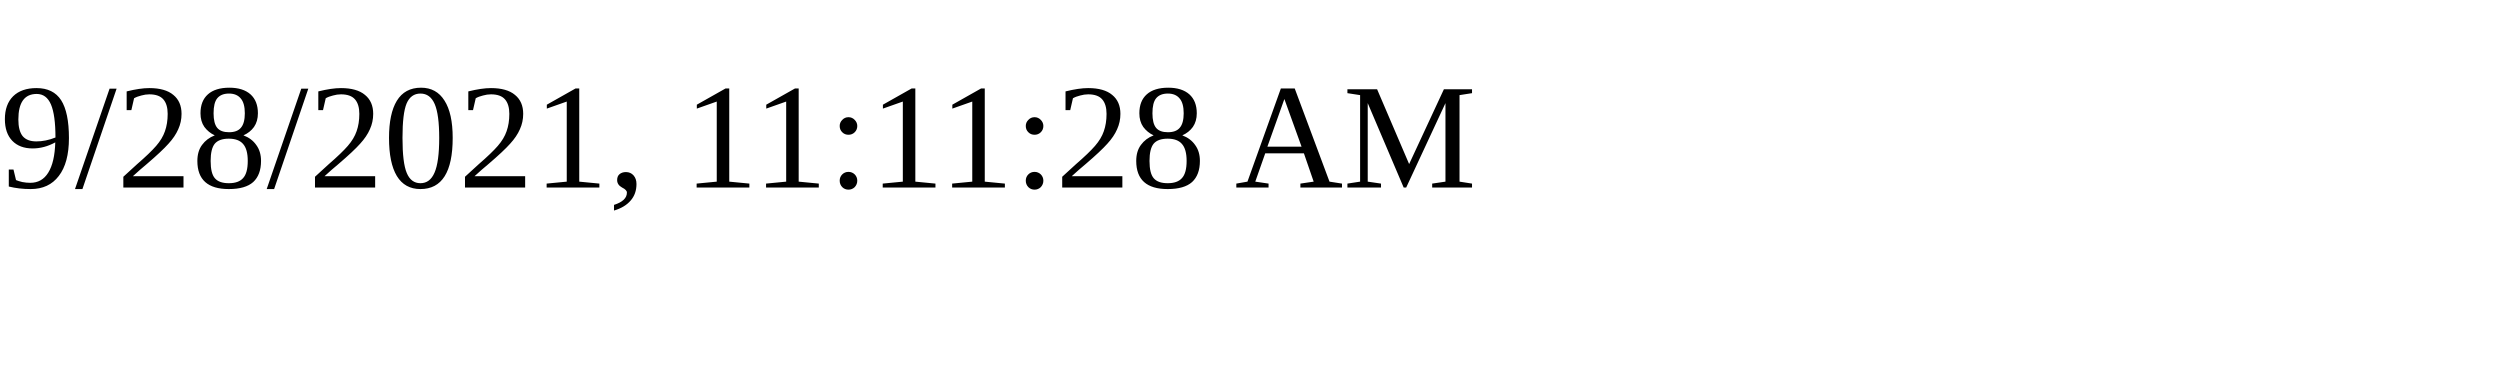
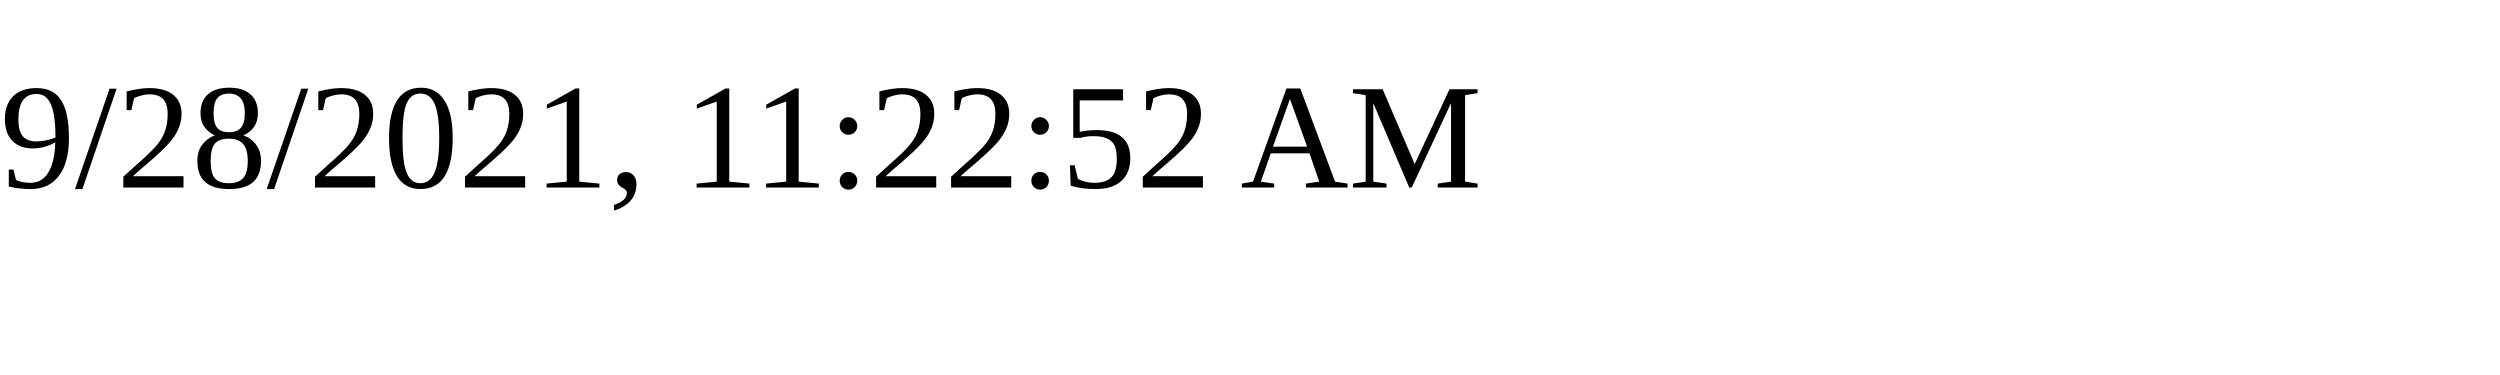
<svg xmlns="http://www.w3.org/2000/svg" height="30" width="200">
-   <text x="0" y="15">9/28/2021, 11:11:28 AM</text>
+   <text x="0" y="15">9/28/2021, 11:22:52 AM</text>
</svg>
